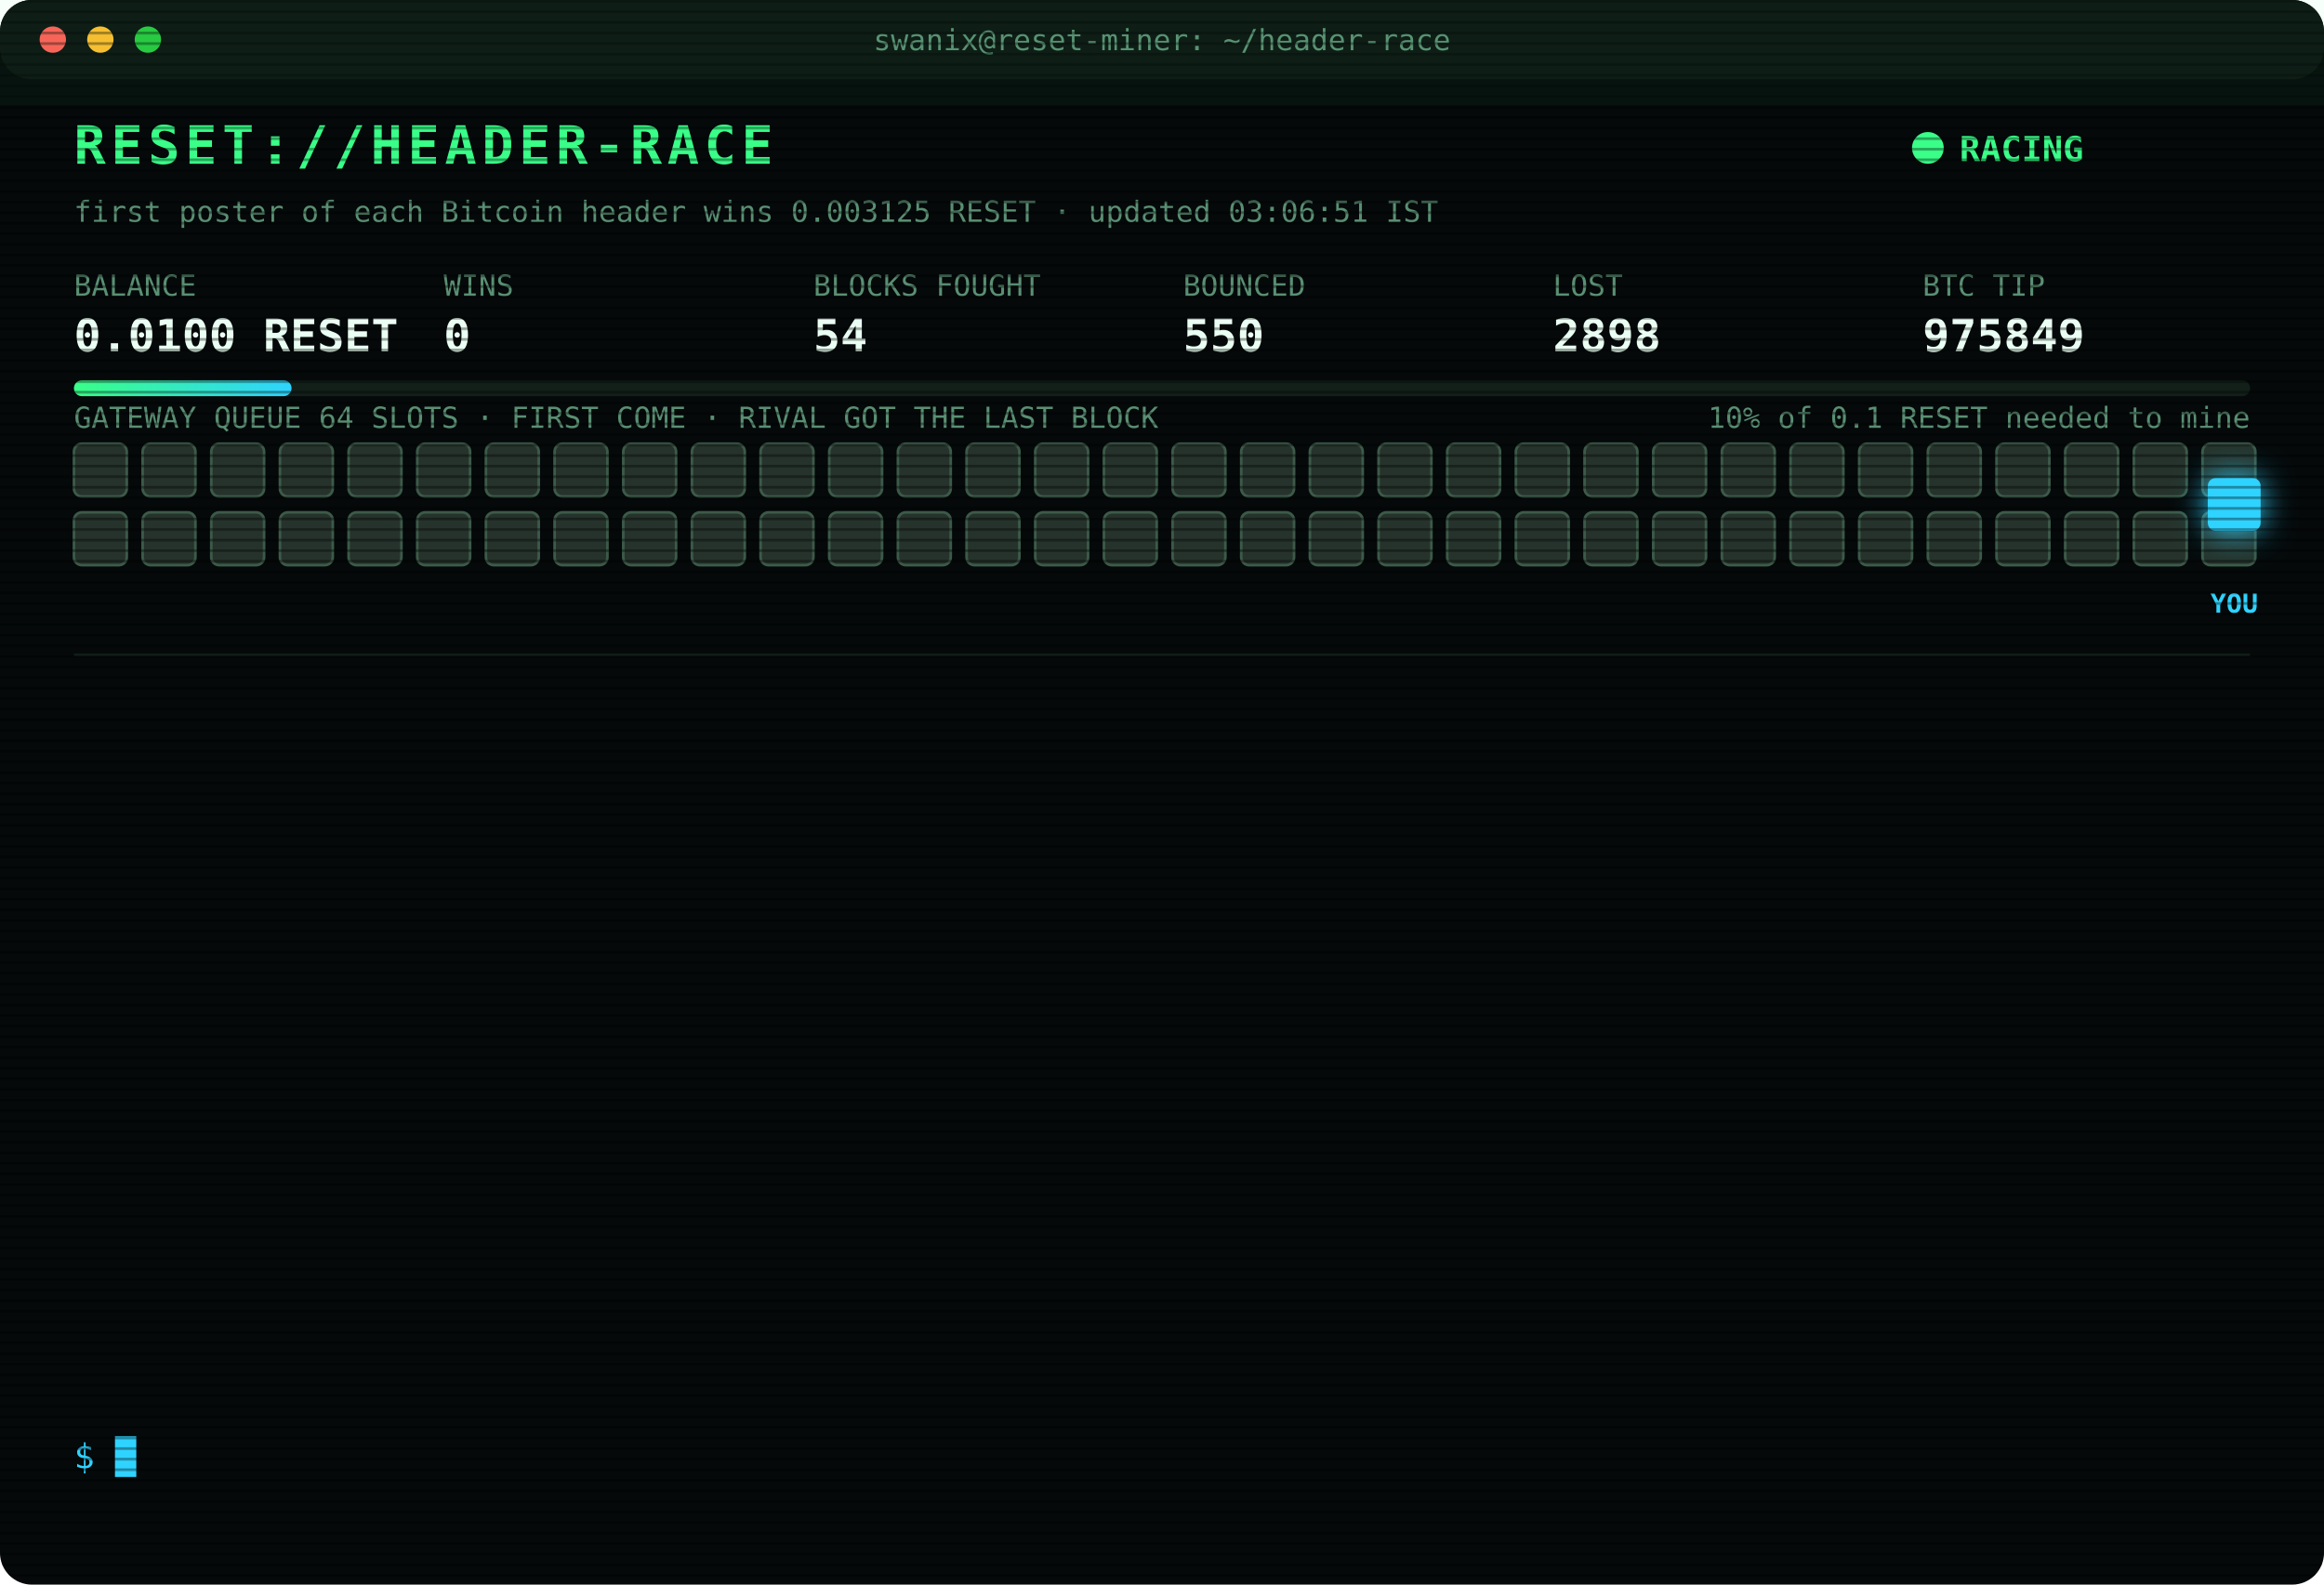
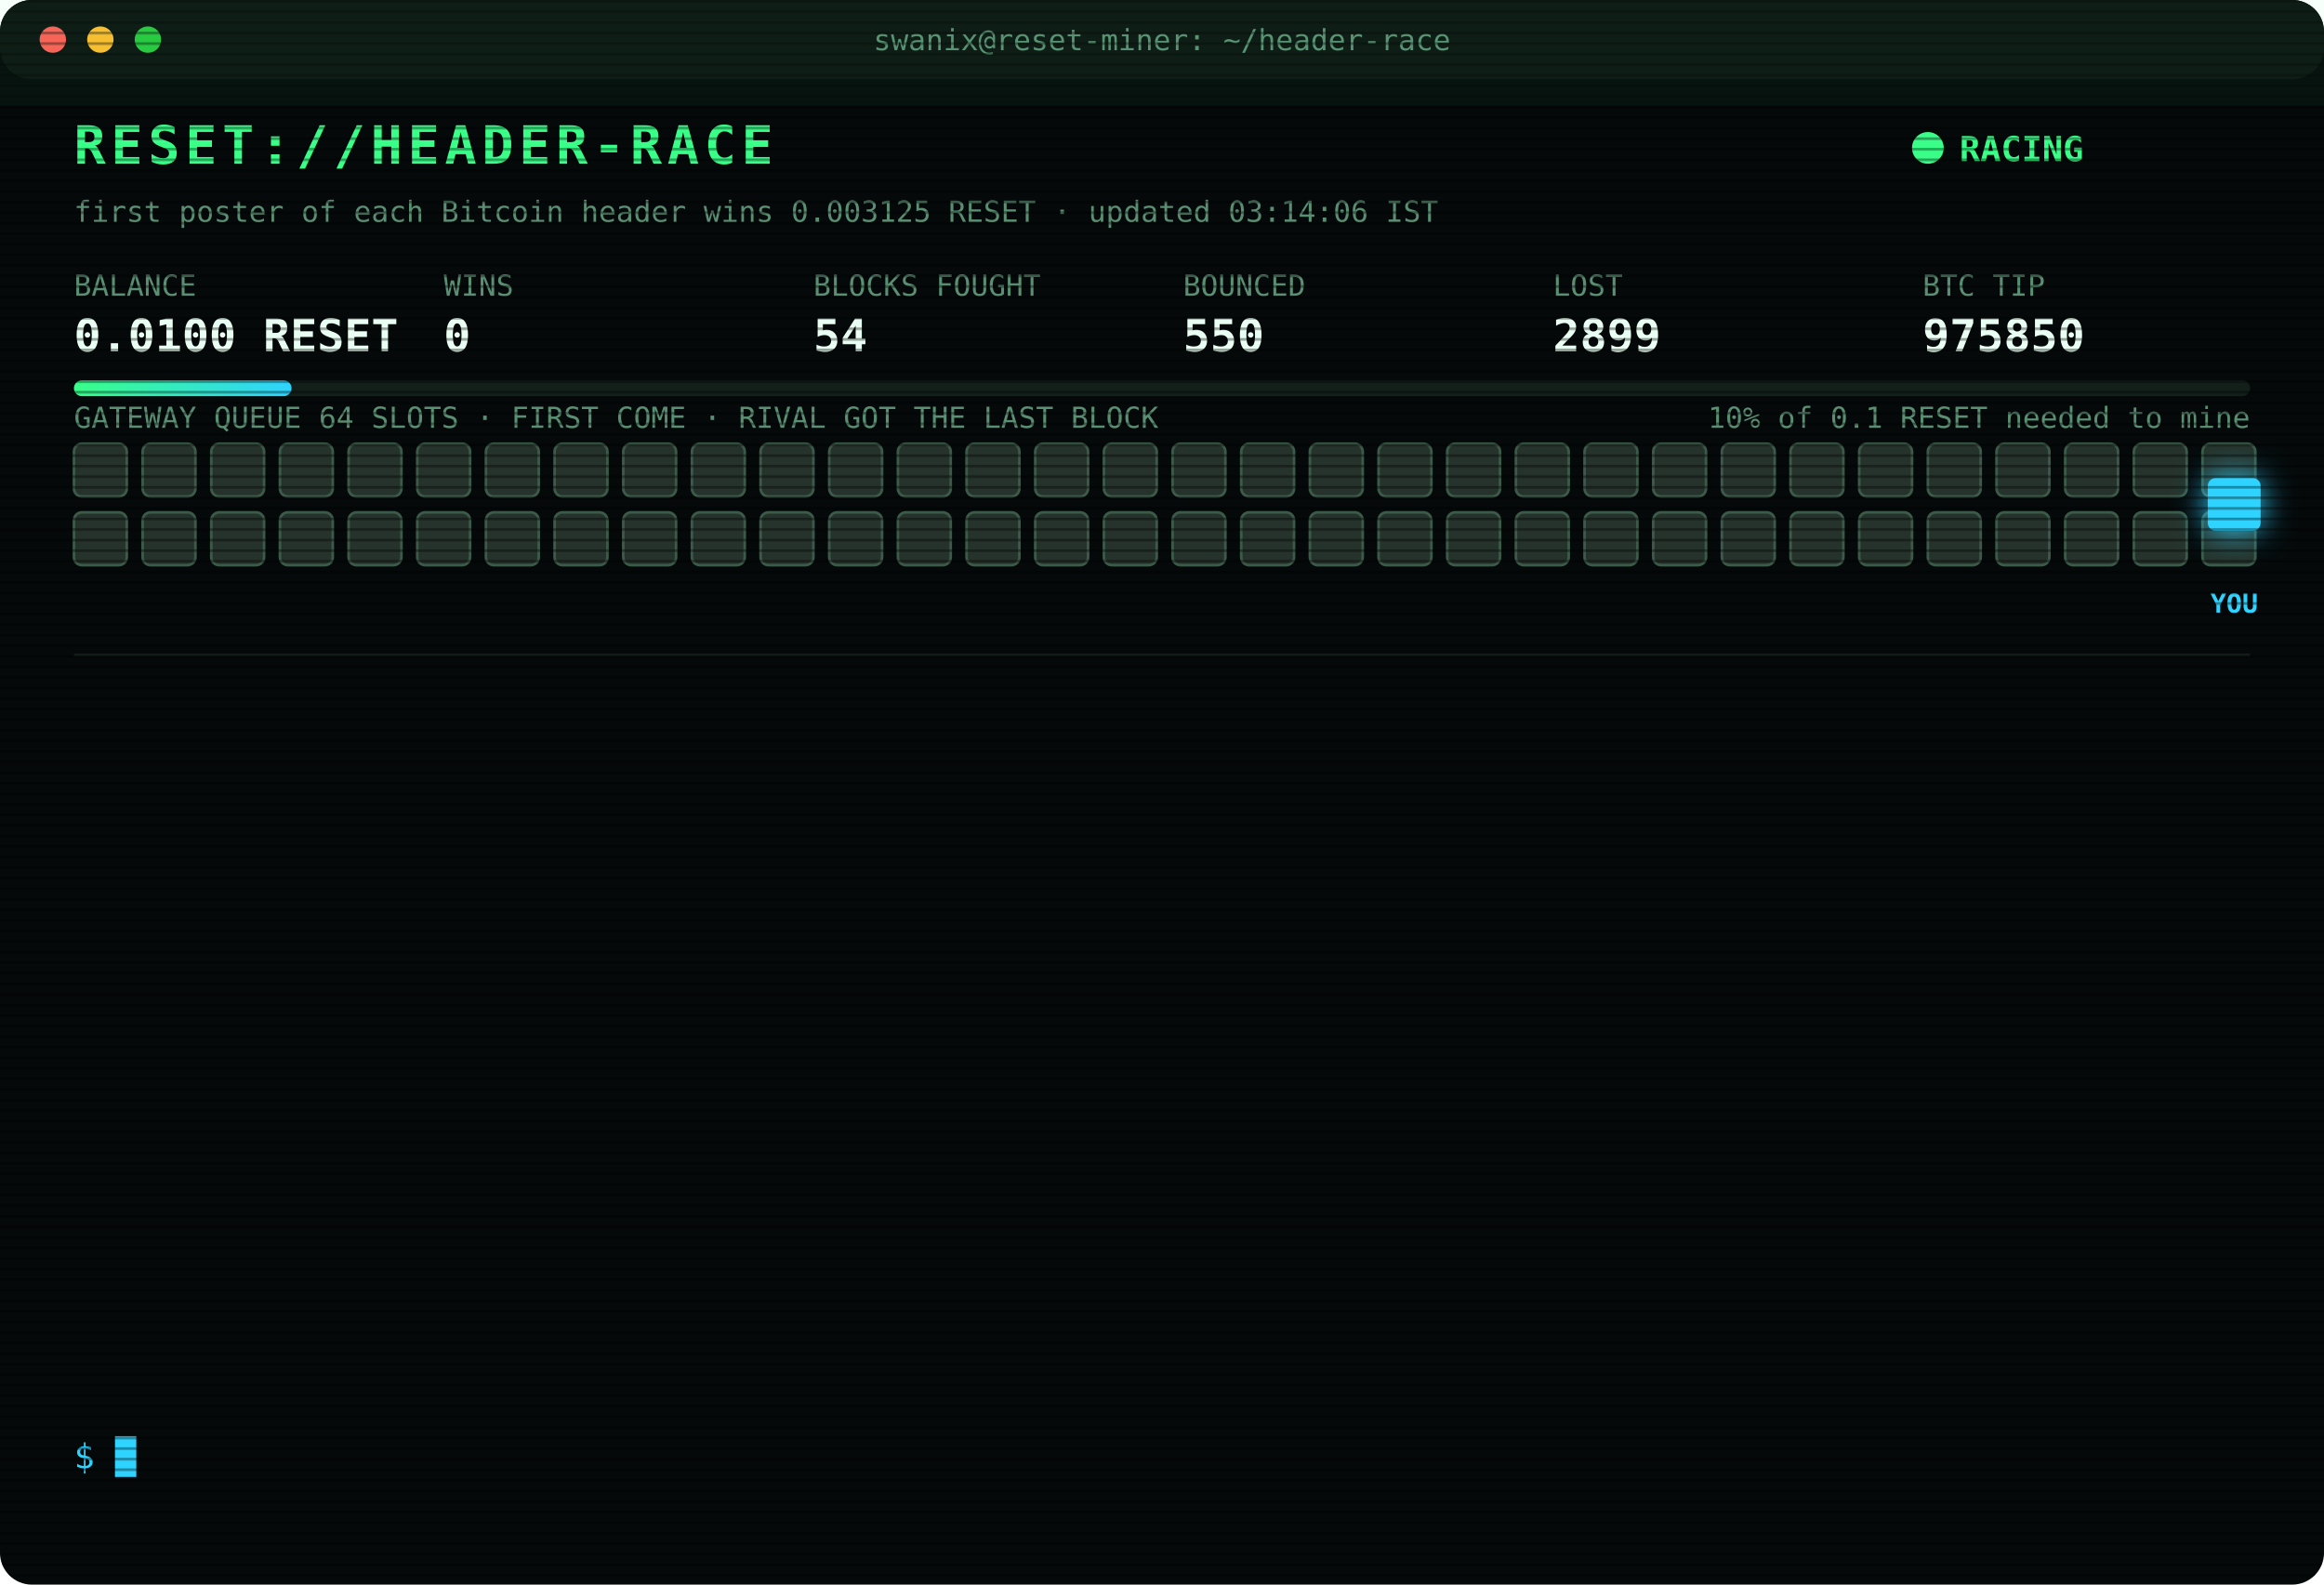
<svg xmlns="http://www.w3.org/2000/svg" width="880" height="600" viewBox="0 0 880 600" font-family="ui-monospace,SFMono-Regular,Menlo,Consolas,monospace">
  <style>
text{font-size:13px;fill:#7CFFB2}
.title{font-size:20px;font-weight:700;fill:#39FF88;letter-spacing:2px;animation:glitch 3s infinite steps(1)}
.sub{fill:#2fd3ff}.k{fill:#5a8f73;font-size:11px}.v{font-size:17px;font-weight:700;fill:#eafff3}
.ts{fill:#3f6b56}.boot{fill:#2fd3ff}.dim{fill:#5a8f73}.bad{fill:#ff4d6d}.warn{fill:#ffd23f}.mag{fill:#ff5cf0}.win{fill:#39FF88;font-weight:700}
.tag{font-size:10px;fill:#2fd3ff;font-weight:700}
.rival{fill:#26332c;stroke:#3c5a49;animation:jam 1.2s infinite alternate}
.idle{fill:#141c18;stroke:#22302a;animation:breathe 4s infinite}
.me{fill:#2fd3ff;filter:drop-shadow(0 0 6px #2fd3ff)}
.hover{animation:nudge 1.1s infinite ease-in-out}.bounce{animation:kick 1.4s infinite}
.ln{opacity:0;animation:in .4s forwards}
.cur{animation:blink 1s infinite steps(1)}
.scan{animation:scan 6s infinite linear}
.led{animation:blink 1.4s infinite}
@keyframes in{from{opacity:0;transform:translateX(-6px)}to{opacity:1;transform:none}}
@keyframes blink{50%{opacity:0}}
@keyframes jam{to{fill:#33463b}}
@keyframes breathe{50%{opacity:.4}}
@keyframes nudge{50%{transform:translateX(-10px)}}
@keyframes kick{0%,100%{transform:none}30%{transform:translateX(-14px)}55%{transform:translateX(10px) translateY(-6px)}}
@keyframes glitch{0%,92%{transform:none}93%{transform:translateX(2px);fill:#ff4d6d}95%{transform:translateX(-2px);fill:#2fd3ff}97%{transform:none}}
@keyframes scan{from{transform:translateY(-40px)}to{transform:translateY(600px)}}
</style>
  <defs>
    <pattern id="sl" width="4" height="4" patternUnits="userSpaceOnUse">
      <rect width="4" height="1" fill="#000" opacity=".35" />
    </pattern>
    <linearGradient id="bar">
      <stop offset="0" stop-color="#39FF88" />
      <stop offset="1" stop-color="#2fd3ff" />
    </linearGradient>
  </defs>
  <rect width="880" height="600" rx="12" fill="#05090a" />
  <rect width="880" height="30" rx="12" fill="#0d1512" />
  <circle cx="20" cy="15" r="5" fill="#ff5f57" />
  <circle cx="38" cy="15" r="5" fill="#febc2e" />
  <circle cx="56" cy="15" r="5" fill="#28c840" />
  <text x="440" y="19" text-anchor="middle" class="k">swanix@reset-miner: ~/header-race</text>
  <text x="28" y="62" class="title">RESET://HEADER-RACE</text>
  <circle class="led" cx="730" cy="56" r="6" fill="#39FF88" />
  <text x="742" y="61" class="win">RACING</text>
-   <text x="28" y="84" class="k">first poster of each Bitcoin header wins 0.003125 RESET · updated 03:06:51 IST</text>
+   <text x="28" y="84" class="k">first poster of each Bitcoin header wins 0.003125 RESET · updated 03:14:06 IST</text>
  <text x="28" y="112" class="k">BALANCE</text>
  <text x="28" y="133" class="v">0.0100 RESET</text>
  <text x="168" y="112" class="k">WINS</text>
  <text x="168" y="133" class="v">0</text>
  <text x="308" y="112" class="k">BLOCKS FOUGHT</text>
  <text x="308" y="133" class="v">54</text>
  <text x="448" y="112" class="k">BOUNCED</text>
  <text x="448" y="133" class="v">550</text>
  <text x="588" y="112" class="k">LOST</text>
-   <text x="588" y="133" class="v">2898</text>
+   <text x="588" y="133" class="v">2899</text>
  <text x="728" y="112" class="k">BTC TIP</text>
-   <text x="728" y="133" class="v">975849</text>
+   <text x="728" y="133" class="v">975850</text>
  <rect x="28" y="144" width="824" height="6" rx="3" fill="#13201a" />
  <rect x="28" y="144" width="82.4" height="6" rx="3" fill="url(#bar)" />
  <text x="852" y="162" text-anchor="end" class="k">10% of 0.1 RESET needed to mine</text>
  <text x="28" y="162" class="k">GATEWAY QUEUE 64 SLOTS · FIRST COME · RIVAL GOT THE LAST BLOCK</text>
  <rect class="rival" x="28" y="168" width="20" height="20" rx="3" style="animation-delay:0.00s" />
  <rect class="rival" x="54" y="168" width="20" height="20" rx="3" style="animation-delay:0.05s" />
  <rect class="rival" x="80" y="168" width="20" height="20" rx="3" style="animation-delay:0.10s" />
  <rect class="rival" x="106" y="168" width="20" height="20" rx="3" style="animation-delay:0.15s" />
  <rect class="rival" x="132" y="168" width="20" height="20" rx="3" style="animation-delay:0.20s" />
  <rect class="rival" x="158" y="168" width="20" height="20" rx="3" style="animation-delay:0.25s" />
  <rect class="rival" x="184" y="168" width="20" height="20" rx="3" style="animation-delay:0.30s" />
  <rect class="rival" x="210" y="168" width="20" height="20" rx="3" style="animation-delay:0.35s" />
  <rect class="rival" x="236" y="168" width="20" height="20" rx="3" style="animation-delay:0.40s" />
  <rect class="rival" x="262" y="168" width="20" height="20" rx="3" style="animation-delay:0.45s" />
  <rect class="rival" x="288" y="168" width="20" height="20" rx="3" style="animation-delay:0.50s" />
  <rect class="rival" x="314" y="168" width="20" height="20" rx="3" style="animation-delay:0.55s" />
  <rect class="rival" x="340" y="168" width="20" height="20" rx="3" style="animation-delay:0.60s" />
  <rect class="rival" x="366" y="168" width="20" height="20" rx="3" style="animation-delay:0.65s" />
  <rect class="rival" x="392" y="168" width="20" height="20" rx="3" style="animation-delay:0.70s" />
  <rect class="rival" x="418" y="168" width="20" height="20" rx="3" style="animation-delay:0.75s" />
  <rect class="rival" x="444" y="168" width="20" height="20" rx="3" style="animation-delay:0.80s" />
  <rect class="rival" x="470" y="168" width="20" height="20" rx="3" style="animation-delay:0.85s" />
  <rect class="rival" x="496" y="168" width="20" height="20" rx="3" style="animation-delay:0.90s" />
  <rect class="rival" x="522" y="168" width="20" height="20" rx="3" style="animation-delay:0.95s" />
  <rect class="rival" x="548" y="168" width="20" height="20" rx="3" style="animation-delay:1.00s" />
  <rect class="rival" x="574" y="168" width="20" height="20" rx="3" style="animation-delay:1.05s" />
  <rect class="rival" x="600" y="168" width="20" height="20" rx="3" style="animation-delay:1.10s" />
  <rect class="rival" x="626" y="168" width="20" height="20" rx="3" style="animation-delay:1.15s" />
  <rect class="rival" x="652" y="168" width="20" height="20" rx="3" style="animation-delay:1.20s" />
  <rect class="rival" x="678" y="168" width="20" height="20" rx="3" style="animation-delay:1.25s" />
  <rect class="rival" x="704" y="168" width="20" height="20" rx="3" style="animation-delay:1.30s" />
  <rect class="rival" x="730" y="168" width="20" height="20" rx="3" style="animation-delay:1.35s" />
  <rect class="rival" x="756" y="168" width="20" height="20" rx="3" style="animation-delay:1.40s" />
  <rect class="rival" x="782" y="168" width="20" height="20" rx="3" style="animation-delay:1.45s" />
  <rect class="rival" x="808" y="168" width="20" height="20" rx="3" style="animation-delay:1.50s" />
  <rect class="rival" x="834" y="168" width="20" height="20" rx="3" style="animation-delay:1.55s" />
  <rect class="rival" x="28" y="194" width="20" height="20" rx="3" style="animation-delay:1.60s" />
  <rect class="rival" x="54" y="194" width="20" height="20" rx="3" style="animation-delay:1.65s" />
  <rect class="rival" x="80" y="194" width="20" height="20" rx="3" style="animation-delay:1.70s" />
  <rect class="rival" x="106" y="194" width="20" height="20" rx="3" style="animation-delay:1.75s" />
  <rect class="rival" x="132" y="194" width="20" height="20" rx="3" style="animation-delay:1.80s" />
  <rect class="rival" x="158" y="194" width="20" height="20" rx="3" style="animation-delay:1.85s" />
  <rect class="rival" x="184" y="194" width="20" height="20" rx="3" style="animation-delay:1.90s" />
  <rect class="rival" x="210" y="194" width="20" height="20" rx="3" style="animation-delay:1.95s" />
  <rect class="rival" x="236" y="194" width="20" height="20" rx="3" style="animation-delay:2.00s" />
  <rect class="rival" x="262" y="194" width="20" height="20" rx="3" style="animation-delay:2.05s" />
  <rect class="rival" x="288" y="194" width="20" height="20" rx="3" style="animation-delay:2.10s" />
  <rect class="rival" x="314" y="194" width="20" height="20" rx="3" style="animation-delay:2.15s" />
  <rect class="rival" x="340" y="194" width="20" height="20" rx="3" style="animation-delay:2.20s" />
  <rect class="rival" x="366" y="194" width="20" height="20" rx="3" style="animation-delay:2.25s" />
  <rect class="rival" x="392" y="194" width="20" height="20" rx="3" style="animation-delay:2.30s" />
  <rect class="rival" x="418" y="194" width="20" height="20" rx="3" style="animation-delay:2.35s" />
  <rect class="rival" x="444" y="194" width="20" height="20" rx="3" style="animation-delay:2.40s" />
  <rect class="rival" x="470" y="194" width="20" height="20" rx="3" style="animation-delay:2.45s" />
  <rect class="rival" x="496" y="194" width="20" height="20" rx="3" style="animation-delay:2.50s" />
  <rect class="rival" x="522" y="194" width="20" height="20" rx="3" style="animation-delay:2.55s" />
  <rect class="rival" x="548" y="194" width="20" height="20" rx="3" style="animation-delay:2.60s" />
  <rect class="rival" x="574" y="194" width="20" height="20" rx="3" style="animation-delay:2.65s" />
  <rect class="rival" x="600" y="194" width="20" height="20" rx="3" style="animation-delay:2.70s" />
  <rect class="rival" x="626" y="194" width="20" height="20" rx="3" style="animation-delay:2.75s" />
  <rect class="rival" x="652" y="194" width="20" height="20" rx="3" style="animation-delay:2.80s" />
  <rect class="rival" x="678" y="194" width="20" height="20" rx="3" style="animation-delay:2.85s" />
  <rect class="rival" x="704" y="194" width="20" height="20" rx="3" style="animation-delay:2.90s" />
  <rect class="rival" x="730" y="194" width="20" height="20" rx="3" style="animation-delay:2.95s" />
  <rect class="rival" x="756" y="194" width="20" height="20" rx="3" style="animation-delay:3.00s" />
  <rect class="rival" x="782" y="194" width="20" height="20" rx="3" style="animation-delay:3.05s" />
  <rect class="rival" x="808" y="194" width="20" height="20" rx="3" style="animation-delay:3.10s" />
  <rect class="rival" x="834" y="194" width="20" height="20" rx="3" style="animation-delay:3.15s" />
  <g class="hover">
    <rect class="me" x="836" y="181" width="20" height="20" rx="3" />
    <text class="tag" x="846" y="232" text-anchor="middle">YOU</text>
  </g>
  <line x1="28" x2="852" y1="248" y2="248" stroke="#13201a" />
  <g class="ln" style="animation-delay:0.40s">
-     <text x="28" y="270" class="ts">01:11:29</text>
-     <text x="104" y="270" class="bad">[LOST] #975835 taken by a rival miner</text>
+     <text x="28" y="270" class="ts">01:24:06</text>
+     <text x="104" y="270" class="bad">[LOST] #975836 taken by a rival miner</text>
  </g>
  <g class="ln" style="animation-delay:0.65s">
-     <text x="28" y="292" class="ts">01:24:06</text>
-     <text x="104" y="292" class="bad">[LOST] #975836 taken by a rival miner</text>
+     <text x="28" y="292" class="ts">01:29:44</text>
+     <text x="104" y="292" class="bad">[LOST] #975837 taken by a rival miner</text>
  </g>
  <g class="ln" style="animation-delay:0.90s">
-     <text x="28" y="314" class="ts">01:29:44</text>
-     <text x="104" y="314" class="bad">[LOST] #975837 taken by a rival miner</text>
+     <text x="28" y="314" class="ts">01:36:17</text>
+     <text x="104" y="314" class="bad">[LOST] #975838 taken by a rival miner</text>
  </g>
  <g class="ln" style="animation-delay:1.15s">
-     <text x="28" y="336" class="ts">01:36:17</text>
-     <text x="104" y="336" class="bad">[LOST] #975838 taken by a rival miner</text>
+     <text x="28" y="336" class="ts">01:50:03</text>
+     <text x="104" y="336" class="bad">[LOST] #975839 taken by a rival miner</text>
  </g>
  <g class="ln" style="animation-delay:1.40s">
-     <text x="28" y="358" class="ts">01:50:03</text>
-     <text x="104" y="358" class="bad">[LOST] #975839 taken by a rival miner</text>
+     <text x="28" y="358" class="ts">02:22:26</text>
+     <text x="104" y="358" class="bad">[LOST] #975842 taken by a rival miner</text>
  </g>
  <g class="ln" style="animation-delay:1.65s">
-     <text x="28" y="380" class="ts">02:22:26</text>
-     <text x="104" y="380" class="bad">[LOST] #975842 taken by a rival miner</text>
+     <text x="28" y="380" class="ts">02:23:54</text>
+     <text x="104" y="380" class="bad">[LOST] #975843 taken by a rival miner</text>
  </g>
  <g class="ln" style="animation-delay:1.90s">
-     <text x="28" y="402" class="ts">02:23:54</text>
-     <text x="104" y="402" class="bad">[LOST] #975843 taken by a rival miner</text>
+     <text x="28" y="402" class="ts">02:27:26</text>
+     <text x="104" y="402" class="bad">[LOST] #975844 taken by a rival miner</text>
  </g>
  <g class="ln" style="animation-delay:2.15s">
-     <text x="28" y="424" class="ts">02:27:26</text>
-     <text x="104" y="424" class="bad">[LOST] #975844 taken by a rival miner</text>
+     <text x="28" y="424" class="ts">02:38:16</text>
+     <text x="104" y="424" class="bad">[LOST] #975845 taken by a rival miner</text>
  </g>
  <g class="ln" style="animation-delay:2.40s">
-     <text x="28" y="446" class="ts">02:38:16</text>
-     <text x="104" y="446" class="bad">[LOST] #975845 taken by a rival miner</text>
+     <text x="28" y="446" class="ts">02:38:28</text>
+     <text x="104" y="446" class="bad">[LOST] #975846 taken by a rival miner</text>
  </g>
  <g class="ln" style="animation-delay:2.65s">
-     <text x="28" y="468" class="ts">02:38:28</text>
-     <text x="104" y="468" class="bad">[LOST] #975846 taken by a rival miner</text>
+     <text x="28" y="468" class="ts">02:40:15</text>
+     <text x="104" y="468" class="bad">[LOST] #975847 taken by a rival miner</text>
  </g>
  <g class="ln" style="animation-delay:2.90s">
-     <text x="28" y="490" class="ts">02:40:15</text>
-     <text x="104" y="490" class="bad">[LOST] #975847 taken by a rival miner</text>
+     <text x="28" y="490" class="ts">02:51:14</text>
+     <text x="104" y="490" class="bad">[LOST] #975848 taken by a rival miner</text>
  </g>
  <g class="ln" style="animation-delay:3.15s">
-     <text x="28" y="512" class="ts">02:51:14</text>
-     <text x="104" y="512" class="bad">[LOST] #975848 taken by a rival miner</text>
+     <text x="28" y="512" class="ts">03:06:51</text>
+     <text x="104" y="512" class="bad">[LOST] #975849 taken by a rival miner</text>
  </g>
  <g class="ln" style="animation-delay:3.40s">
-     <text x="28" y="534" class="ts">03:06:51</text>
-     <text x="104" y="534" class="bad">[LOST] #975849 taken by a rival miner</text>
+     <text x="28" y="534" class="ts">03:14:06</text>
+     <text x="104" y="534" class="bad">[LOST] #975850 taken by a rival miner</text>
  </g>
  <text x="28" y="556" class="sub">$ <tspan class="cur">█</tspan>
  </text>
  <rect width="880" height="600" rx="12" fill="url(#sl)" pointer-events="none" />
  <rect class="scan" width="880" height="40" fill="#39FF88" opacity=".04" />
</svg>
